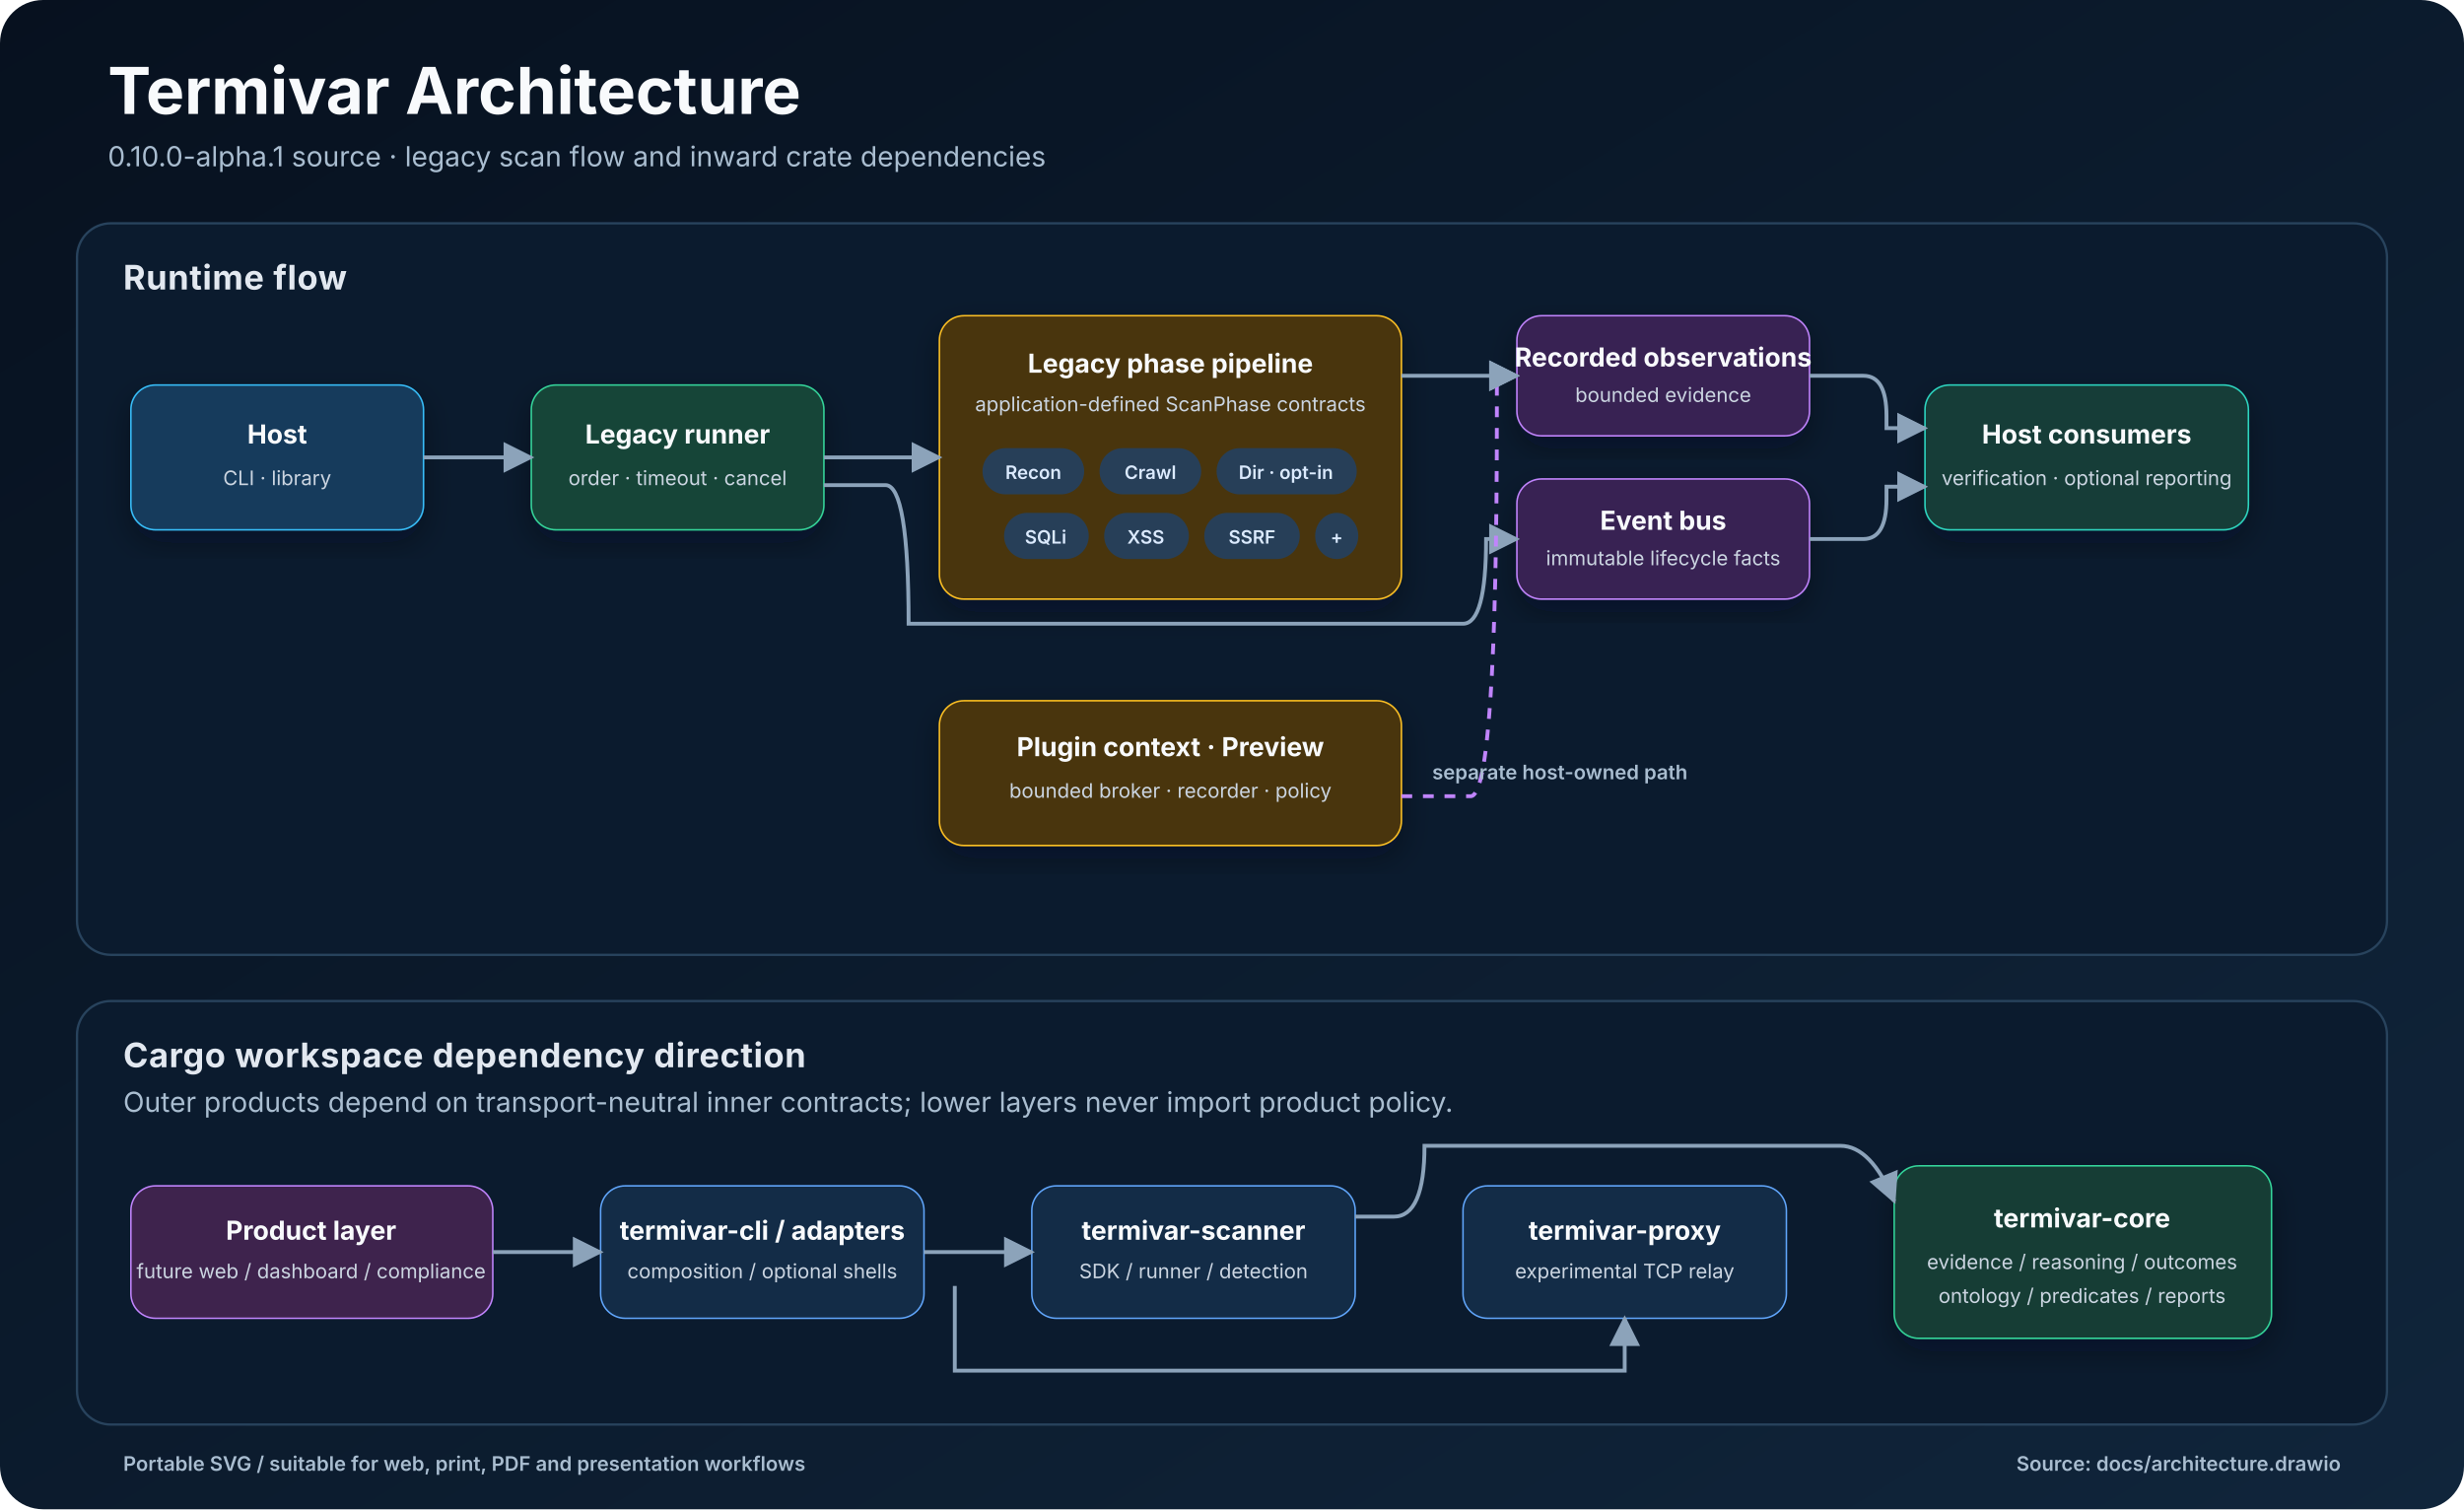
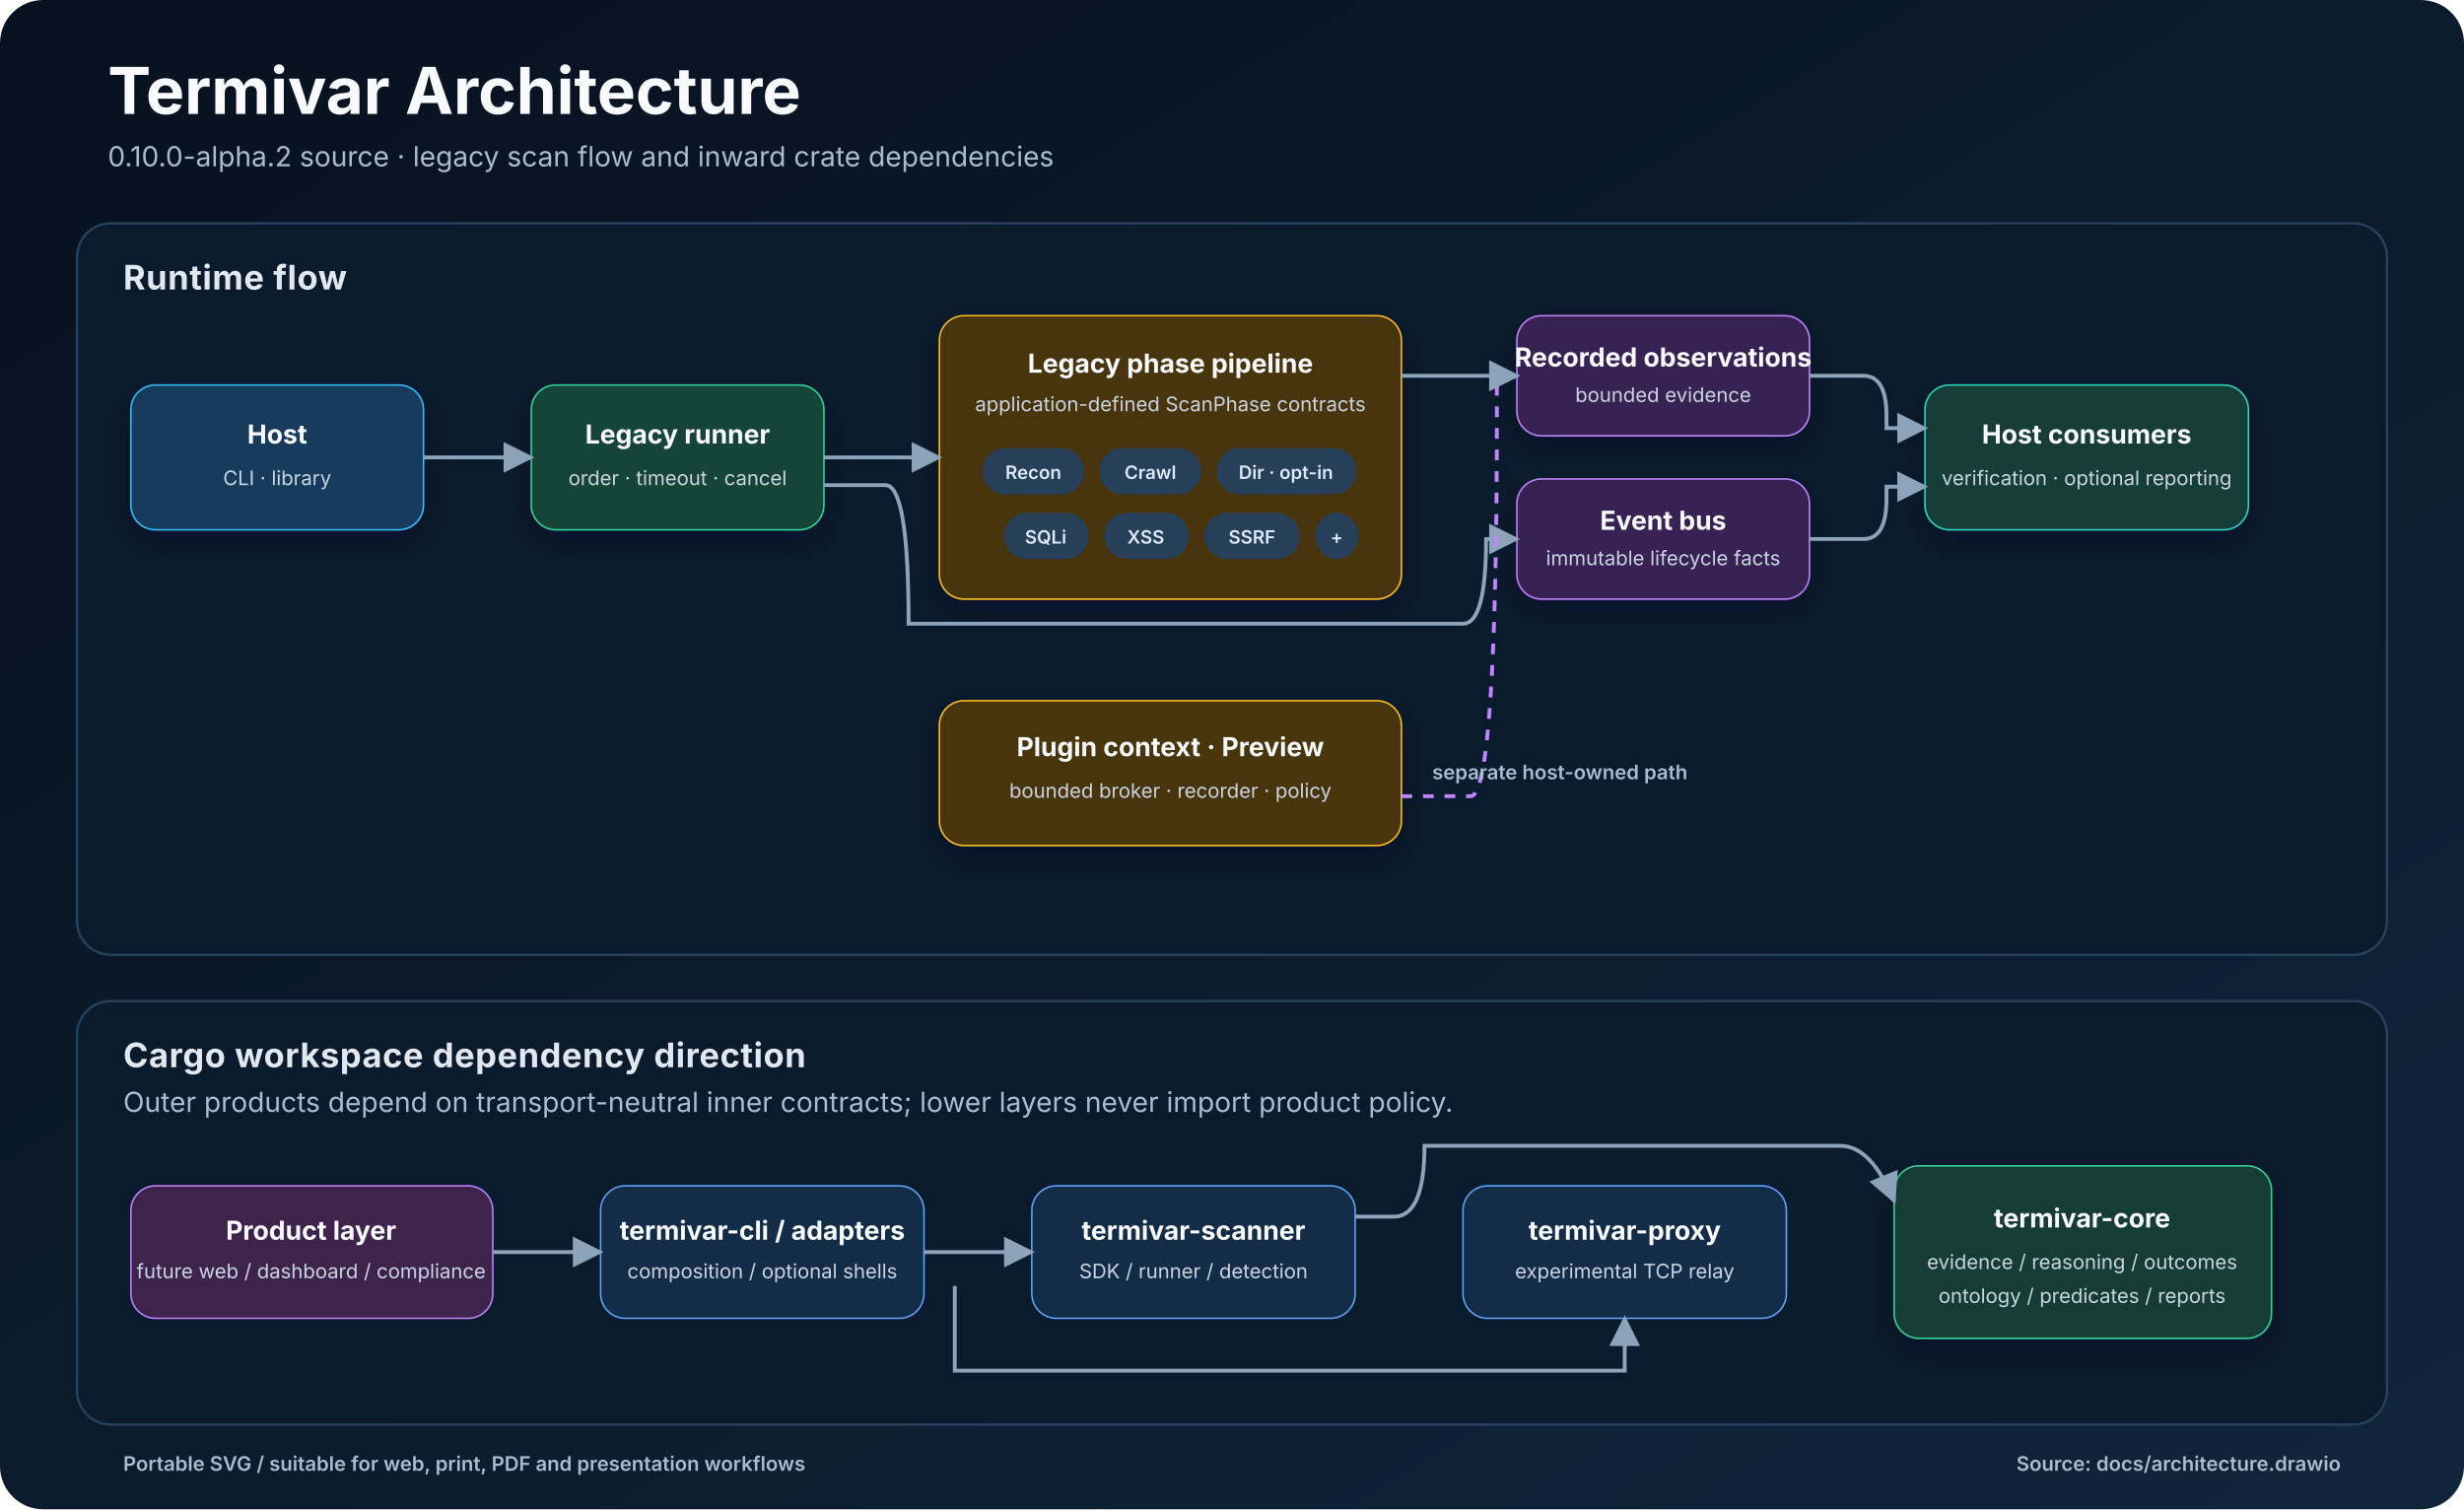
<svg xmlns="http://www.w3.org/2000/svg" width="1600" height="980" viewBox="0 0 1600 980" role="img" aria-labelledby="title desc">
  <defs>
    <linearGradient id="background" x1="0" y1="0" x2="1" y2="1">
      <stop offset="0" stop-color="#07111f" />
      <stop offset="1" stop-color="#10253b" />
    </linearGradient>
    <filter id="shadow" x="-20%" y="-20%" width="140%" height="140%">
      <feDropShadow dx="0" dy="8" stdDeviation="10" flood-color="#020617" flood-opacity="0.35" />
    </filter>
    <marker id="arrow" viewBox="0 0 10 10" refX="9" refY="5" markerWidth="8" markerHeight="8" orient="auto-start-reverse">
      <path d="M 0 0 L 10 5 L 0 10 z" fill="#8ca3ba" />
    </marker>
    <style>
      .title { font: 700 42px Inter, Segoe UI, Arial, sans-serif; fill: #f8fafc; }
      .subtitle { font: 400 18px Inter, Segoe UI, Arial, sans-serif; fill: #a9bdd0; }
      .section { font: 700 22px Inter, Segoe UI, Arial, sans-serif; fill: #e2e8f0; letter-spacing: 0.4px; }
      .box-title { font: 700 17px Inter, Segoe UI, Arial, sans-serif; fill: #f8fafc; }
      .box-copy { font: 400 13px Inter, Segoe UI, Arial, sans-serif; fill: #cbd5e1; }
      .chip { font: 600 12px Inter, Segoe UI, Arial, sans-serif; fill: #dbeafe; }
      .label { font: 600 13px Inter, Segoe UI, Arial, sans-serif; fill: #a9bdd0; }
      .edge { fill: none; stroke: #8ca3ba; stroke-width: 2.5; marker-end: url(#arrow); }
      .edge-dashed { fill: none; stroke: #c084fc; stroke-width: 2.5; stroke-dasharray: 7 7; marker-end: url(#arrow); }
      .panel { fill: #0b1b2e; stroke: #28435d; stroke-width: 1.5; }
      .host { fill: #133b5c; stroke: #38bdf8; }
      .runner { fill: #174437; stroke: #34d399; }
      .engine { fill: #4a3511; stroke: #fbbf24; }
      .contract { fill: #392052; stroke: #c084fc; }
      .report { fill: #163d38; stroke: #2dd4bf; }
      .core { fill: #123d34; stroke: #34d399; }
      .crate { fill: #132c47; stroke: #60a5fa; }
      .product { fill: #3e234d; stroke: #c084fc; }
    </style>
  </defs>
  <rect width="1600" height="980" rx="28" fill="url(#background)" />
  <text class="title" x="70" y="74">Termivar Architecture</text>
-   <text class="subtitle" x="70" y="108">0.10.0-alpha.1 source · legacy scan flow and inward crate dependencies</text>
+   <text class="subtitle" x="70" y="108">0.10.0-alpha.2 source · legacy scan flow and inward crate dependencies</text>
  <rect class="panel" x="50" y="145" width="1500" height="475" rx="22" />
  <text class="section" x="80" y="188">Runtime flow</text>
  <rect class="host" filter="url(#shadow)" x="85" y="250" width="190" height="94" rx="16" />
  <text class="box-title" x="180" y="288" text-anchor="middle">Host</text>
  <text class="box-copy" x="180" y="315" text-anchor="middle">CLI · library</text>
  <rect class="runner" filter="url(#shadow)" x="345" y="250" width="190" height="94" rx="16" />
  <text class="box-title" x="440" y="288" text-anchor="middle">Legacy runner</text>
  <text class="box-copy" x="440" y="315" text-anchor="middle">order · timeout · cancel</text>
  <rect class="engine" filter="url(#shadow)" x="610" y="205" width="300" height="184" rx="16" />
  <text class="box-title" x="760" y="242" text-anchor="middle">Legacy phase pipeline</text>
  <text class="box-copy" x="760" y="267" text-anchor="middle">application-defined ScanPhase contracts</text>
  <g>
    <rect x="638" y="291" width="66" height="30" rx="15" fill="#273f58" />
    <text class="chip" x="671" y="311" text-anchor="middle">Recon</text>
    <rect x="714" y="291" width="66" height="30" rx="15" fill="#273f58" />
    <text class="chip" x="747" y="311" text-anchor="middle">Crawl</text>
    <rect x="790" y="291" width="91" height="30" rx="15" fill="#273f58" />
    <text class="chip" x="835" y="311" text-anchor="middle">Dir · opt-in</text>
    <rect x="652" y="333" width="55" height="30" rx="15" fill="#273f58" />
    <text class="chip" x="679" y="353" text-anchor="middle">SQLi</text>
    <rect x="717" y="333" width="55" height="30" rx="15" fill="#273f58" />
    <text class="chip" x="744" y="353" text-anchor="middle">XSS</text>
    <rect x="782" y="333" width="62" height="30" rx="15" fill="#273f58" />
    <text class="chip" x="813" y="353" text-anchor="middle">SSRF</text>
    <rect x="854" y="333" width="28" height="30" rx="15" fill="#273f58" />
    <text class="chip" x="868" y="353" text-anchor="middle">+</text>
  </g>
  <rect class="contract" filter="url(#shadow)" x="985" y="205" width="190" height="78" rx="16" />
  <text class="box-title" x="1080" y="238" text-anchor="middle">Recorded observations</text>
  <text class="box-copy" x="1080" y="261" text-anchor="middle">bounded evidence</text>
  <rect class="contract" filter="url(#shadow)" x="985" y="311" width="190" height="78" rx="16" />
  <text class="box-title" x="1080" y="344" text-anchor="middle">Event bus</text>
  <text class="box-copy" x="1080" y="367" text-anchor="middle">immutable lifecycle facts</text>
  <rect class="report" filter="url(#shadow)" x="1250" y="250" width="210" height="94" rx="16" />
  <text class="box-title" x="1355" y="288" text-anchor="middle">Host consumers</text>
  <text class="box-copy" x="1355" y="315" text-anchor="middle">verification · optional reporting</text>
  <rect class="engine" filter="url(#shadow)" x="610" y="455" width="300" height="94" rx="16" />
  <text class="box-title" x="760" y="491" text-anchor="middle">Plugin context · Preview</text>
  <text class="box-copy" x="760" y="518" text-anchor="middle">bounded broker · recorder · policy</text>
  <path class="edge" d="M 275 297 H 345" />
  <path class="edge" d="M 535 297 H 610" />
  <path class="edge" d="M 910 244 H 985" />
  <path class="edge" d="M 535 315 H 575 Q 590 315 590 405 H 950 Q 965 405 965 350 H 985" />
  <path class="edge" d="M 1175 244 H 1210 Q 1225 244 1225 270 V 278 H 1250" />
  <path class="edge" d="M 1175 350 H 1210 Q 1225 350 1225 324 V 316 H 1250" />
  <path class="edge-dashed" d="M 910 517 H 955 Q 972 517 972 268 V 244 H 985" />
  <text class="label" x="930" y="506">separate host-owned path</text>
  <rect class="panel" x="50" y="650" width="1500" height="275" rx="22" />
  <text class="section" x="80" y="693">Cargo workspace dependency direction</text>
  <text class="subtitle" x="80" y="722">Outer products depend on transport-neutral inner contracts; lower layers never import product policy.</text>
  <rect class="product" x="85" y="770" width="235" height="86" rx="16" />
  <text class="box-title" x="202" y="805" text-anchor="middle">Product layer</text>
  <text class="box-copy" x="202" y="830" text-anchor="middle">future web / dashboard / compliance</text>
  <rect class="crate" x="390" y="770" width="210" height="86" rx="16" />
  <text class="box-title" x="495" y="805" text-anchor="middle">termivar-cli / adapters</text>
  <text class="box-copy" x="495" y="830" text-anchor="middle">composition / optional shells</text>
  <rect class="crate" x="670" y="770" width="210" height="86" rx="16" />
  <text class="box-title" x="775" y="805" text-anchor="middle">termivar-scanner</text>
  <text class="box-copy" x="775" y="830" text-anchor="middle">SDK / runner / detection</text>
  <rect class="crate" x="950" y="770" width="210" height="86" rx="16" />
  <text class="box-title" x="1055" y="805" text-anchor="middle">termivar-proxy</text>
  <text class="box-copy" x="1055" y="830" text-anchor="middle">experimental TCP relay</text>
  <rect class="core" filter="url(#shadow)" x="1230" y="757" width="245" height="112" rx="16" />
  <text class="box-title" x="1352" y="797" text-anchor="middle">termivar-core</text>
  <text class="box-copy" x="1352" y="824" text-anchor="middle">evidence / reasoning / outcomes</text>
  <text class="box-copy" x="1352" y="846" text-anchor="middle">ontology / predicates / reports</text>
  <path class="edge" d="M 320 813 H 390" />
  <path class="edge" d="M 600 813 H 670" />
  <path class="edge" d="M 620 835 V 890 H 1055 V 856" />
  <path class="edge" d="M 880 790 H 905 Q 925 790 925 744 H 1195 Q 1215 744 1230 780" />
  <text class="label" x="80" y="955">Portable SVG / suitable for web, print, PDF and presentation workflows</text>
  <text class="label" x="1520" y="955" text-anchor="end">Source: docs/architecture.drawio</text>
</svg>
